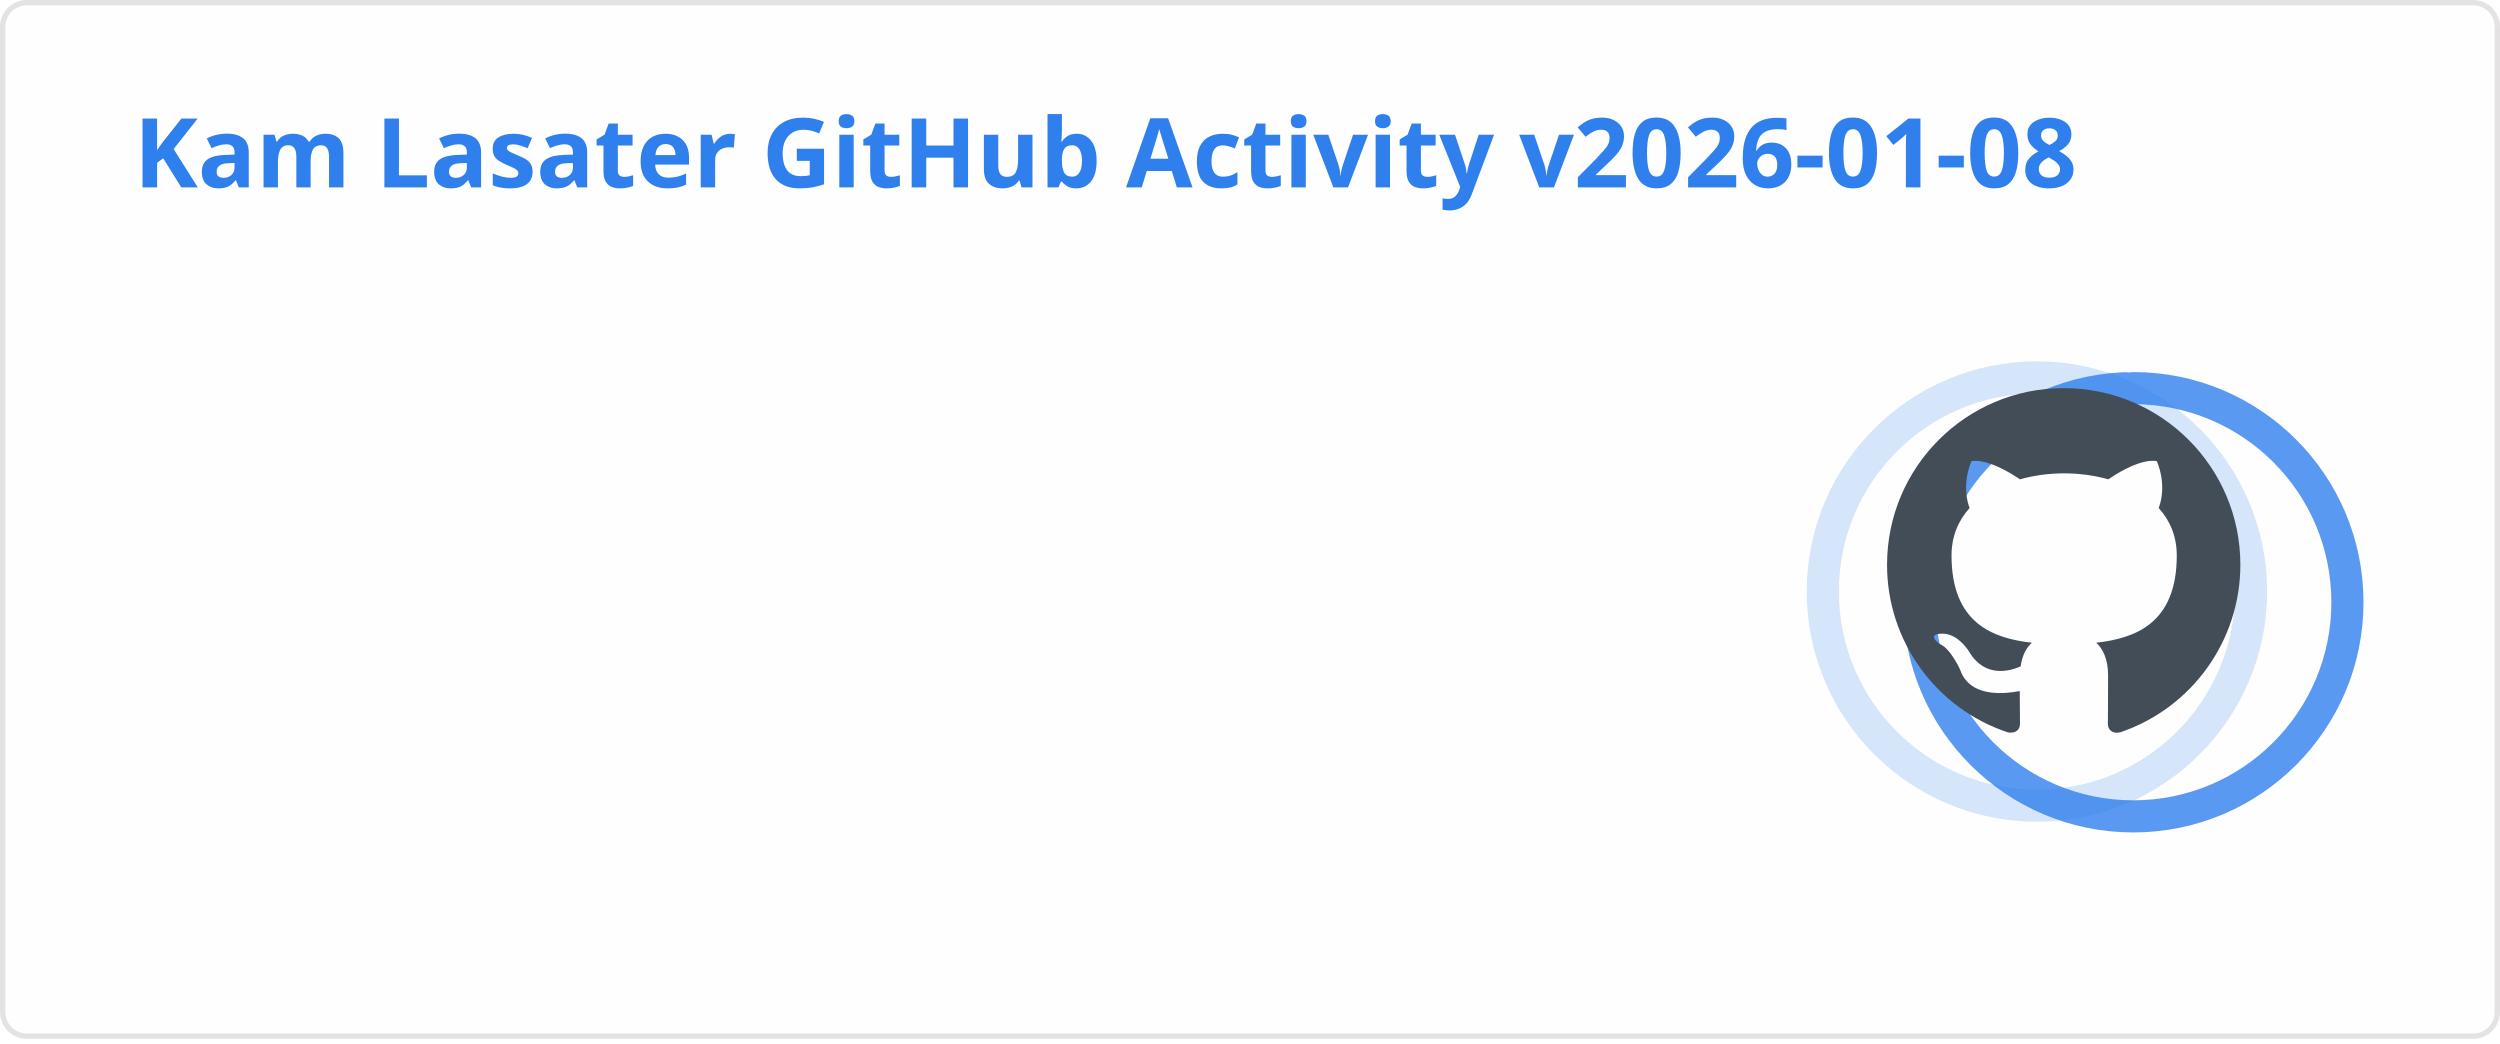
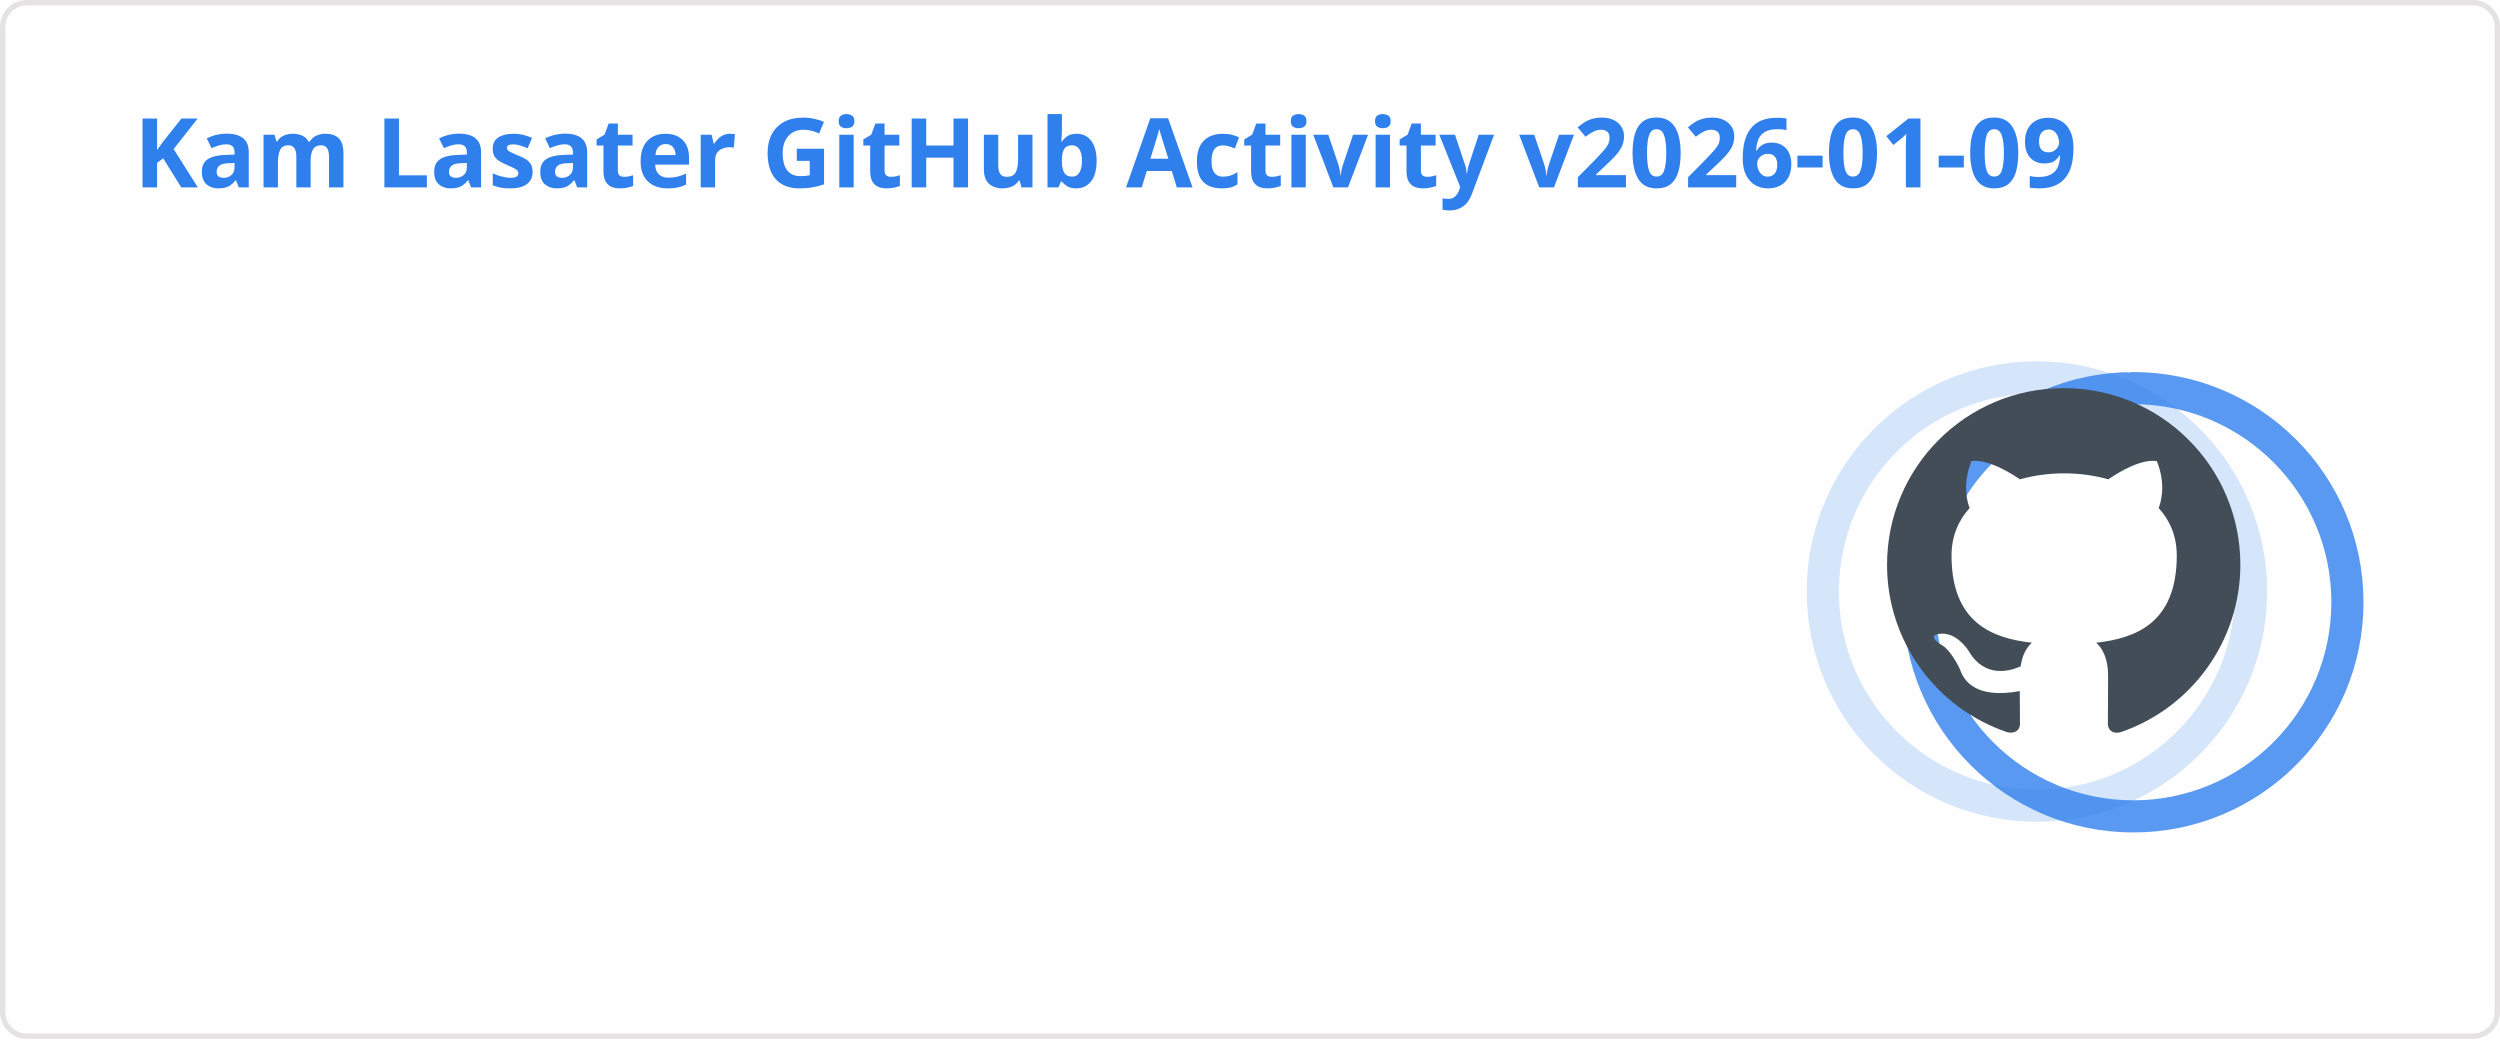
<svg xmlns="http://www.w3.org/2000/svg" width="467" height="195" viewBox="0 0 467 195" fill="none" role="img" aria-labelledby="descId">
  <style>
          .header {
            font: 600 18px 'Segoe UI', Ubuntu, Sans-Serif;
            fill: #2f80ed;
            animation: fadeInAnimation 0.8s ease-in-out forwards;
          }
          @supports(-moz-appearance: auto) {
            /* Selector detects Firefox */
            .header { font-size: 15.5px; }
          }
          
    .stat {
      font: 600 14px 'Segoe UI', Ubuntu, "Helvetica Neue", Sans-Serif; fill: #434d58;
    }
    @supports(-moz-appearance: auto) {
      /* Selector detects Firefox */
      .stat { font-size:12px; }
    }
    .stagger {
      opacity: 0;
      animation: fadeInAnimation 0.3s ease-in-out forwards;
    }
    .rank-text {
      font: 800 24px 'Segoe UI', Ubuntu, Sans-Serif; fill: #434d58;
      animation: scaleInAnimation 0.3s ease-in-out forwards;
    }
    .rank-percentile-header {
      font-size: 14px;
    }
    .rank-percentile-text {
      font-size: 16px;
    }
    
    .not_bold { font-weight: 400 }
    .bold { font-weight: 700 }
    .icon {
      fill: #4c71f2;
      display: block;
    }

    .rank-circle-rim {
      stroke: #2f80ed;
      fill: none;
      stroke-width: 6;
      opacity: 0.2;
    }
    .rank-circle {
      stroke: #2f80ed;
      stroke-dasharray: 250;
      fill: none;
      stroke-width: 6;
      stroke-linecap: round;
      opacity: 0.8;
      transform-origin: -10px 8px;
      transform: rotate(-90deg);
      animation: rankAnimation 1s forwards ease-in-out;
    }
    
    @keyframes rankAnimation {
      from {
        stroke-dashoffset: 251.327;
      }
      to {
-         stroke-dashoffset: 89.776;
+         stroke-dashoffset: 89.764;
      }
    }
  
  

          
      /* Animations */
      @keyframes scaleInAnimation {
        from {
          transform: translate(-5px, 5px) scale(0);
        }
        to {
          transform: translate(-5px, 5px) scale(1);
        }
      }
      @keyframes fadeInAnimation {
        from {
          opacity: 0;
        }
        to {
          opacity: 1;
        }
      }
    
          * { animation-duration: 0s !important; animation-delay: 0s !important; }
        </style>
  <rect data-testid="card-bg" x="0.5" y="0.5" rx="4.5" height="99%" stroke="#e4e2e2" width="466" fill="#fffefe" stroke-opacity="1" />
  <g data-testid="card-title" transform="translate(25, 35)">
    <g transform="translate(0, 0)">
-       <text x="0" y="0" class="header" data-testid="header">Kam Lasater GitHub Activity v2026-01-08</text>
+       <text x="0" y="0" class="header" data-testid="header">Kam Lasater GitHub Activity v2026-01-09</text>
    </g>
  </g>
  <g data-testid="main-card-body" transform="translate(0, 55)">
    <g data-testid="rank-circle" transform="translate(390.5, 47.5)">
      <circle class="rank-circle-rim" cx="-10" cy="8" r="40" />
      <circle class="rank-circle" cx="-10" cy="8" r="40" />
      <g class="rank-text">
        <svg x="-38" y="-30" height="66" width="66" aria-hidden="true" viewBox="0 0 16 16" version="1.1" data-view-component="true" data-testid="github-rank-icon">
          <path d="M8 0c4.42 0 8 3.58 8 8a8.013 8.013 0 0 1-5.45 7.59c-.4.08-.55-.17-.55-.38 0-.27.01-1.13.01-2.2 0-.75-.25-1.23-.54-1.48 1.78-.2 3.65-.88 3.65-3.95 0-.88-.31-1.59-.82-2.15.08-.2.36-1.02-.08-2.12 0 0-.67-.22-2.2.82-.64-.18-1.32-.27-2-.27-.68 0-1.36.09-2 .27-1.53-1.03-2.2-.82-2.2-.82-.44 1.1-.16 1.92-.08 2.12-.51.56-.82 1.28-.82 2.15 0 3.06 1.86 3.75 3.64 3.95-.23.2-.44.55-.51 1.07-.46.21-1.61.55-2.33-.66-.15-.24-.6-.83-1.23-.82-.67.01-.27.38.01.53.34.19.73.9.82 1.13.16.45.68 1.31 2.69.94 0 .67.01 1.3.01 1.49 0 .21-.15.45-.55.38A7.995 7.995 0 0 1 0 8c0-4.42 3.58-8 8-8Z" />
        </svg>
      </g>
    </g>
    <svg x="0" y="0">
      <g transform="translate(0, 0)">
        <g class="stagger" style="animation-delay: 450ms" transform="translate(25, 0)">
          <svg data-testid="icon" class="icon" viewBox="0 0 16 16" version="1.1" width="16" height="16">
            <path fill-rule="evenodd" d="M8 .25a.75.75 0 01.673.418l1.882 3.815 4.21.612a.75.75 0 01.416 1.279l-3.046 2.97.719 4.192a.75.75 0 01-1.088.791L8 12.347l-3.766 1.98a.75.75 0 01-1.088-.79l.72-4.194L.818 6.374a.75.75 0 01.416-1.28l4.21-.611L7.327.668A.75.75 0 018 .25zm0 2.445L6.615 5.5a.75.75 0 01-.564.41l-3.097.45 2.24 2.184a.75.75 0 01.216.664l-.528 3.084 2.769-1.456a.75.75 0 01.698 0l2.77 1.456-.53-3.084a.75.75 0 01.216-.664l2.24-2.183-3.096-.45a.75.75 0 01-.564-.41L8 2.694v.001z" />
          </svg>
          <text class="stat  bold" x="25" y="12.5">Total Stars Earned:</text>
          <text class="stat  bold" x="219.01" y="12.5" data-testid="stars">15</text>
        </g>
      </g>
      <g transform="translate(0, 25)">
        <g class="stagger" style="animation-delay: 600ms" transform="translate(25, 0)">
          <svg data-testid="icon" class="icon" viewBox="0 0 16 16" version="1.1" width="16" height="16">
            <path fill-rule="evenodd" d="M1.643 3.143L.427 1.927A.25.25 0 000 2.104V5.75c0 .138.112.25.25.25h3.646a.25.25 0 00.177-.427L2.715 4.215a6.5 6.5 0 11-1.18 4.458.75.75 0 10-1.493.154 8.001 8.001 0 101.6-5.684zM7.75 4a.75.75 0 01.75.75v2.992l2.028.812a.75.75 0 01-.557 1.392l-2.5-1A.75.75 0 017 8.25v-3.5A.75.75 0 017.75 4z" />
          </svg>
          <text class="stat  bold" x="25" y="12.5">Total Commits (last year):</text>
          <text class="stat  bold" x="219.01" y="12.5" data-testid="commits">1.5k</text>
        </g>
      </g>
      <g transform="translate(0, 50)">
        <g class="stagger" style="animation-delay: 750ms" transform="translate(25, 0)">
          <svg data-testid="icon" class="icon" viewBox="0 0 16 16" version="1.1" width="16" height="16">
            <path fill-rule="evenodd" d="M7.177 3.073L9.573.677A.25.25 0 0110 .854v4.792a.25.25 0 01-.427.177L7.177 3.427a.25.25 0 010-.354zM3.75 2.5a.75.75 0 100 1.5.75.75 0 000-1.5zm-2.25.75a2.25 2.25 0 113 2.122v5.256a2.251 2.251 0 11-1.5 0V5.372A2.25 2.25 0 011.5 3.25zM11 2.5h-1V4h1a1 1 0 011 1v5.628a2.251 2.251 0 101.5 0V5A2.5 2.5 0 0011 2.5zm1 10.25a.75.75 0 111.5 0 .75.75 0 01-1.5 0zM3.75 12a.75.75 0 100 1.5.75.75 0 000-1.5z" />
          </svg>
          <text class="stat  bold" x="25" y="12.5">Total PRs:</text>
          <text class="stat  bold" x="219.01" y="12.5" data-testid="prs">493</text>
        </g>
      </g>
      <g transform="translate(0, 75)">
        <g class="stagger" style="animation-delay: 900ms" transform="translate(25, 0)">
          <svg data-testid="icon" class="icon" viewBox="0 0 16 16" version="1.1" width="16" height="16">
            <path fill-rule="evenodd" d="M8 1.5a6.5 6.5 0 100 13 6.5 6.5 0 000-13zM0 8a8 8 0 1116 0A8 8 0 010 8zm9 3a1 1 0 11-2 0 1 1 0 012 0zm-.25-6.25a.75.75 0 00-1.5 0v3.5a.75.75 0 001.5 0v-3.5z" />
          </svg>
          <text class="stat  bold" x="25" y="12.5">Total Issues:</text>
          <text class="stat  bold" x="219.01" y="12.5" data-testid="issues">68</text>
        </g>
      </g>
      <g transform="translate(0, 100)">
        <g class="stagger" style="animation-delay: 1050ms" transform="translate(25, 0)">
          <svg data-testid="icon" class="icon" viewBox="0 0 16 16" version="1.1" width="16" height="16">
            <path fill-rule="evenodd" d="M2 2.5A2.5 2.5 0 014.5 0h8.75a.75.75 0 01.75.75v12.5a.75.75 0 01-.75.75h-2.5a.75.75 0 110-1.5h1.75v-2h-8a1 1 0 00-.714 1.7.75.75 0 01-1.072 1.05A2.495 2.495 0 012 11.5v-9zm10.5-1V9h-8c-.356 0-.694.074-1 .208V2.5a1 1 0 011-1h8zM5 12.25v3.25a.25.25 0 00.4.2l1.45-1.087a.25.25 0 01.3 0L8.6 15.7a.25.25 0 00.4-.2v-3.25a.25.25 0 00-.25-.25h-3.5a.25.25 0 00-.25.25z" />
          </svg>
          <text class="stat  bold" x="25" y="12.5">Contributed to (last year):</text>
          <text class="stat  bold" x="219.01" y="12.5" data-testid="contribs">11</text>
        </g>
      </g>
    </svg>
  </g>
</svg>
